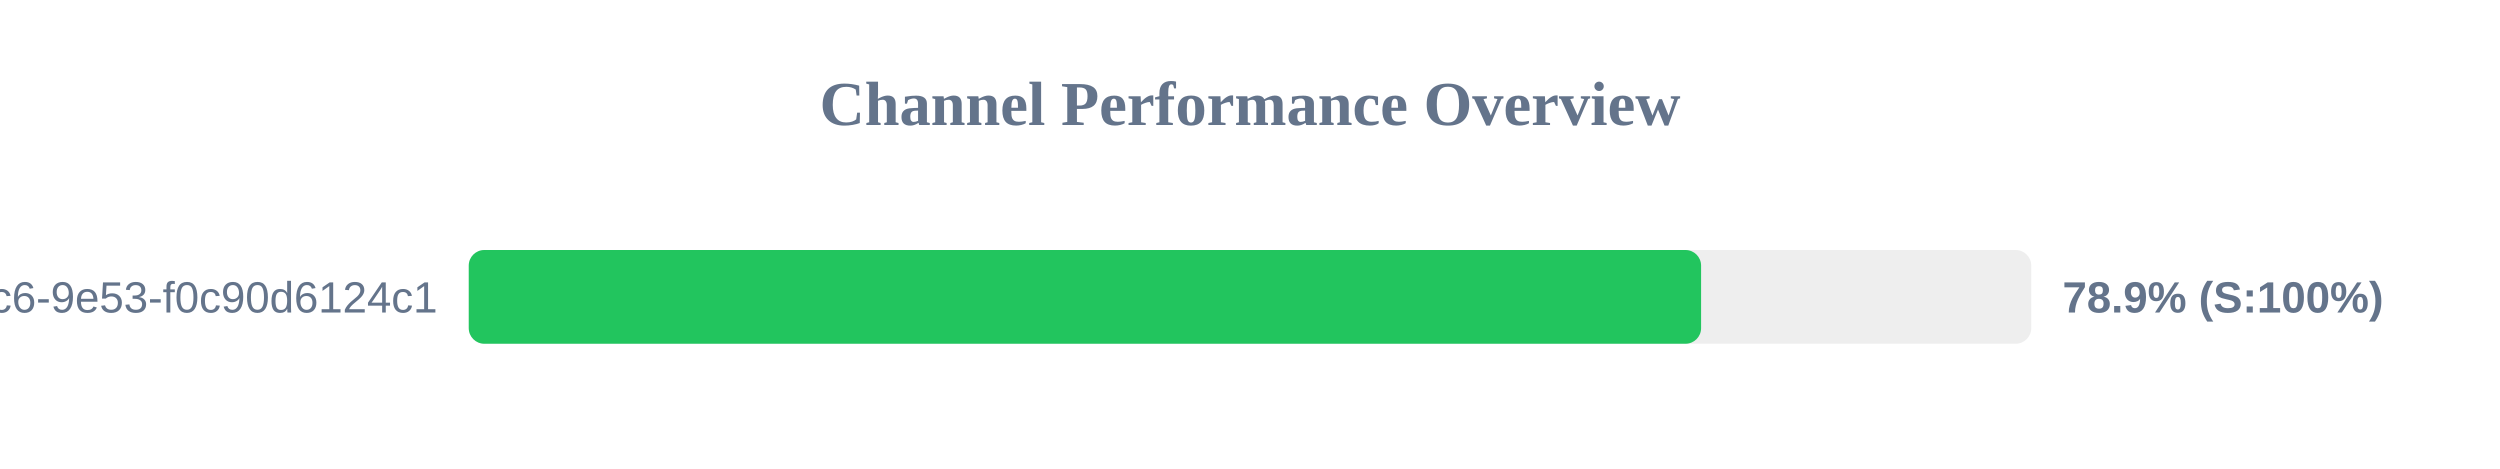
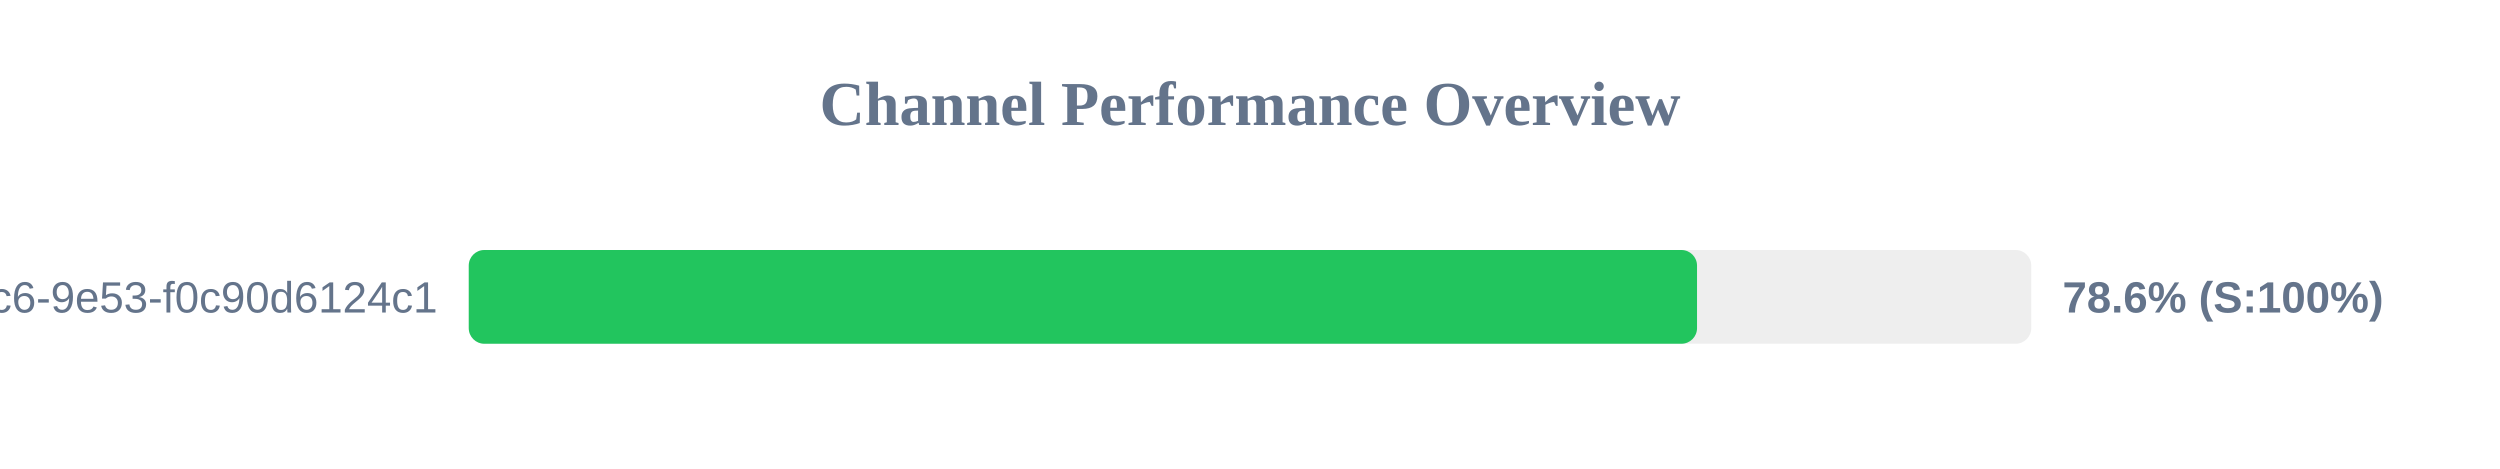
<svg xmlns="http://www.w3.org/2000/svg" width="800" height="150" version="1.1">
  <style>
        .row { font: 14px Arial; fill: #64748b; }
        .score { font: bold 14px Arial; fill: #64748b; }
    </style>
  <text x="400" y="40" text-anchor="middle" font-size="20px" font-weight="bold" fill="#64748b">Channel Performance Overview</text>
  <rect x="150" y="80" width="500" height="30" fill="#eee" rx="5" />
-   <rect x="150" y="80" width="394.35" height="30" fill="#22c55e" rx="5" />
+   <rect x="150" y="80" width="393.05" height="30" fill="#22c55e" rx="5" />
  <text x="140" y="100" text-anchor="end" class="row">?uuid=4685eb2a-5ddb-4dc6-9e53-f0c90d6124c1</text>
-   <text x="660" y="100" text-anchor="start" class="score">78.9% (S:100%)</text>
+   <text x="660" y="100" text-anchor="start" class="score">78.6% (S:100%)</text>
</svg>
